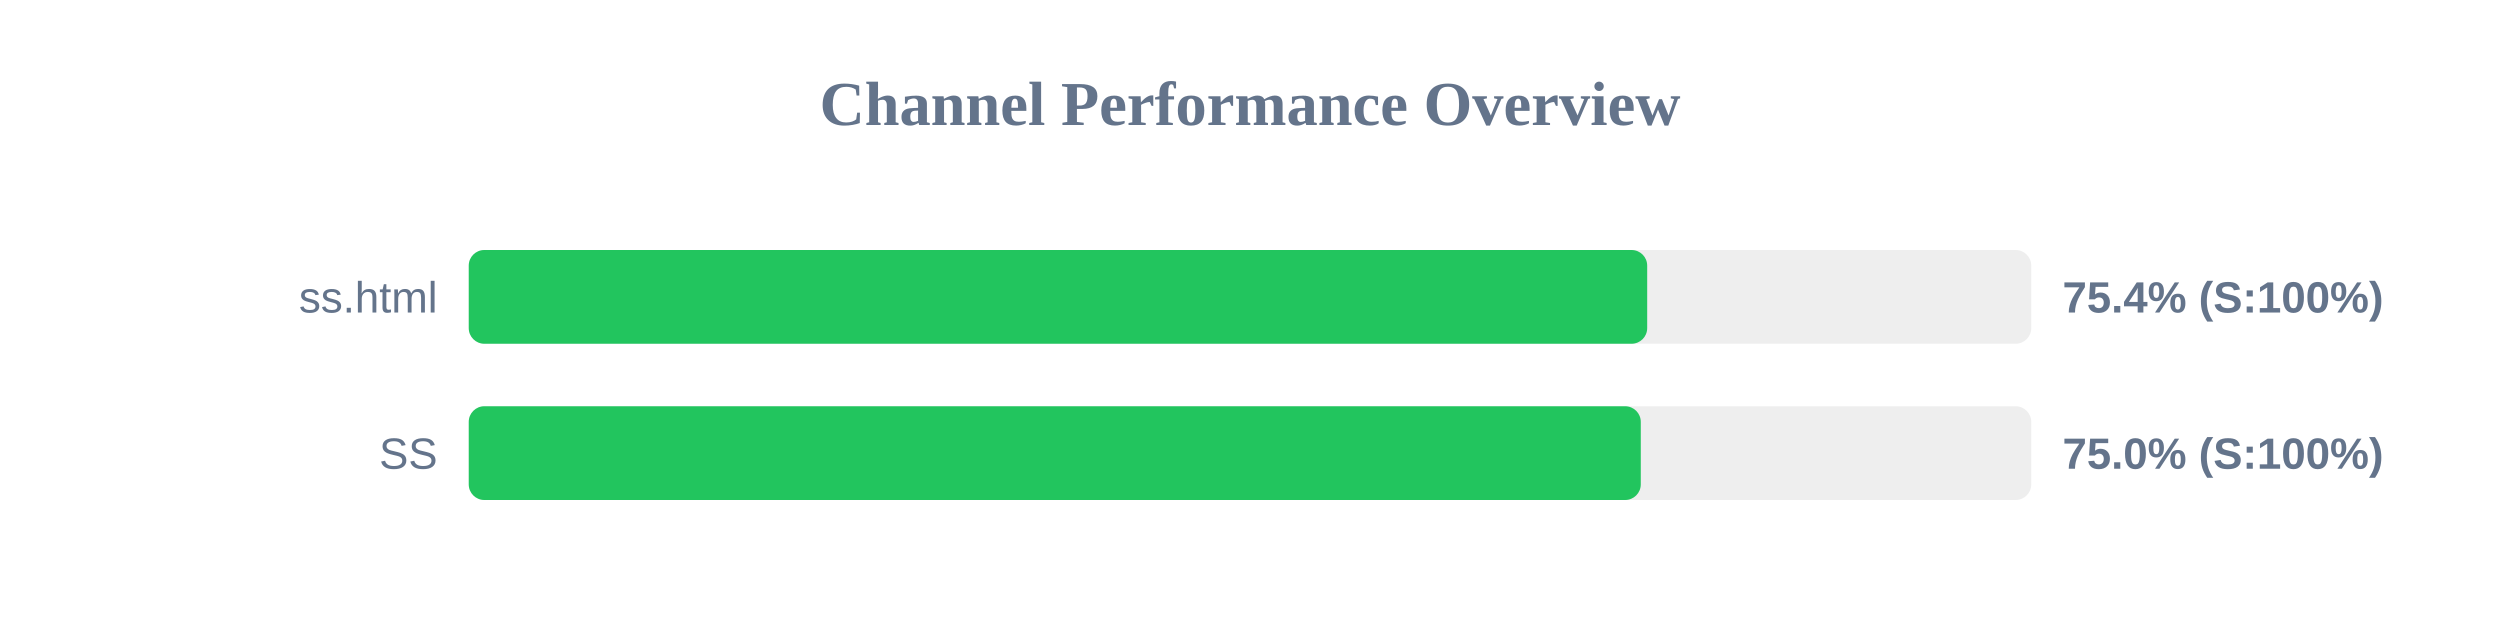
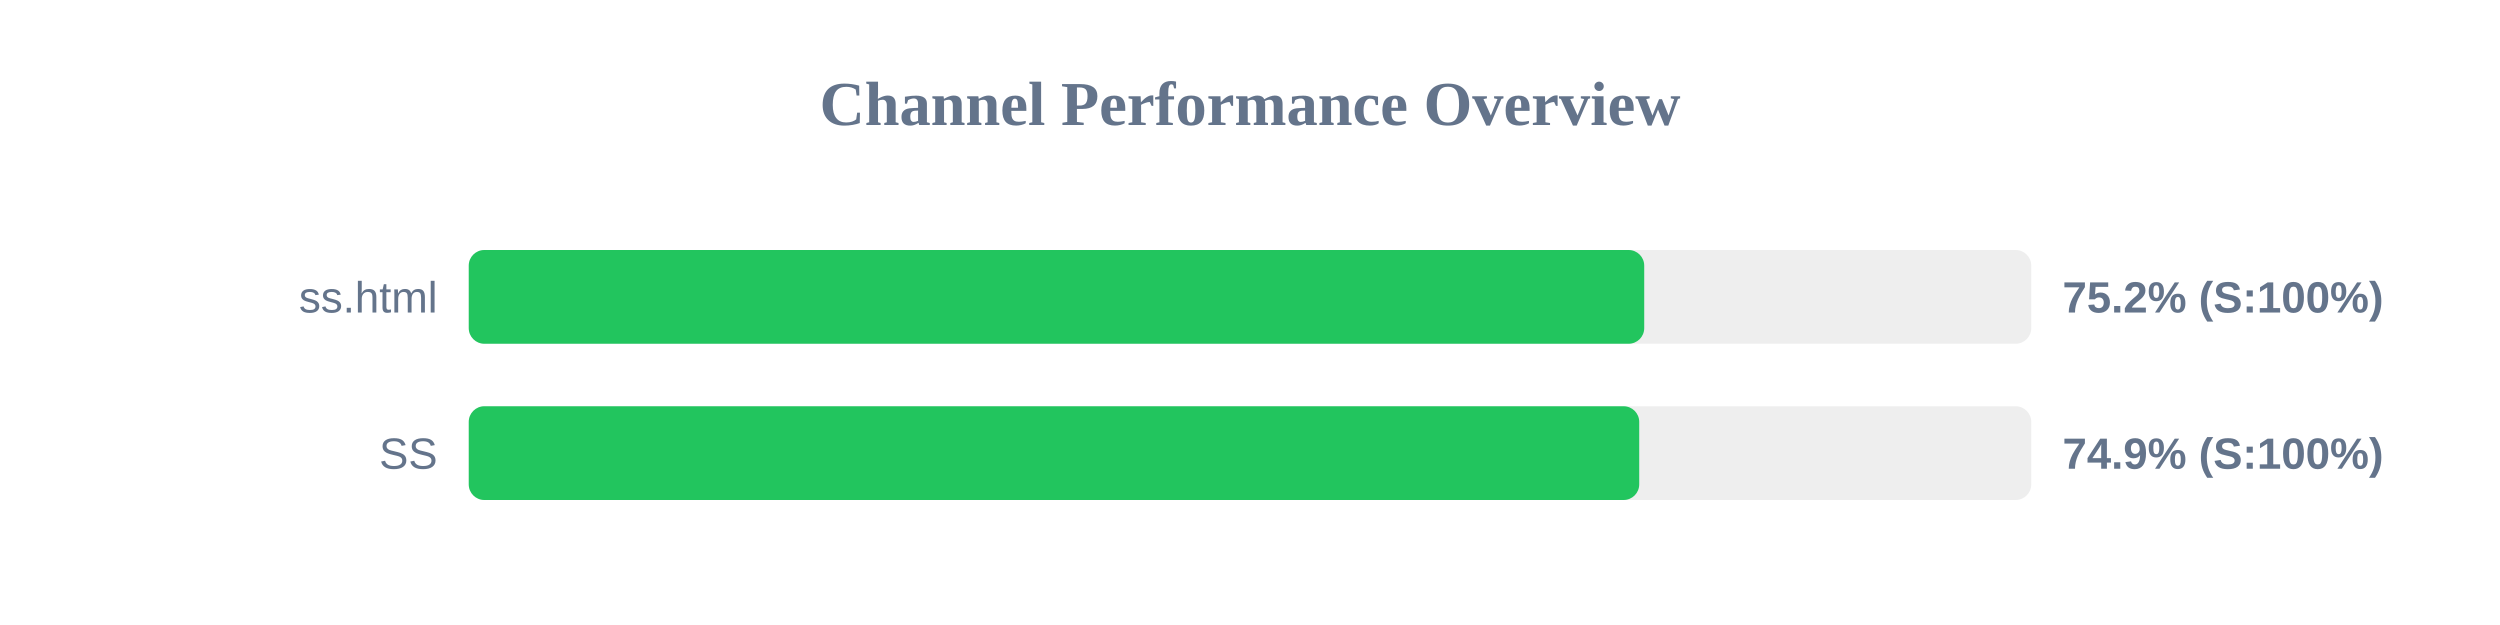
<svg xmlns="http://www.w3.org/2000/svg" width="800" height="200" version="1.1">
  <style>
        .row { font: 14px Arial; fill: #64748b; }
        .score { font: bold 14px Arial; fill: #64748b; }
    </style>
  <text x="400" y="40" text-anchor="middle" font-size="20px" font-weight="bold" fill="#64748b">Channel Performance Overview</text>
  <rect x="150" y="80" width="500" height="30" fill="#eee" rx="5" />
-   <rect x="150" y="80" width="377.1" height="30" fill="#22c55e" rx="5" />
+   <rect x="150" y="80" width="376.15" height="30" fill="#22c55e" rx="5" />
  <text x="140" y="100" text-anchor="end" class="row">ss.html</text>
-   <text x="660" y="100" text-anchor="start" class="score">75.4% (S:100%)</text>
+   <text x="660" y="100" text-anchor="start" class="score">75.2% (S:100%)</text>
  <rect x="150" y="130" width="500" height="30" fill="#eee" rx="5" />
-   <rect x="150" y="130" width="375.05" height="30" fill="#22c55e" rx="5" />
+   <rect x="150" y="130" width="374.55" height="30" fill="#22c55e" rx="5" />
  <text x="140" y="150" text-anchor="end" class="row">SS</text>
-   <text x="660" y="150" text-anchor="start" class="score">75.0% (S:100%)</text>
+   <text x="660" y="150" text-anchor="start" class="score">74.9% (S:100%)</text>
</svg>
